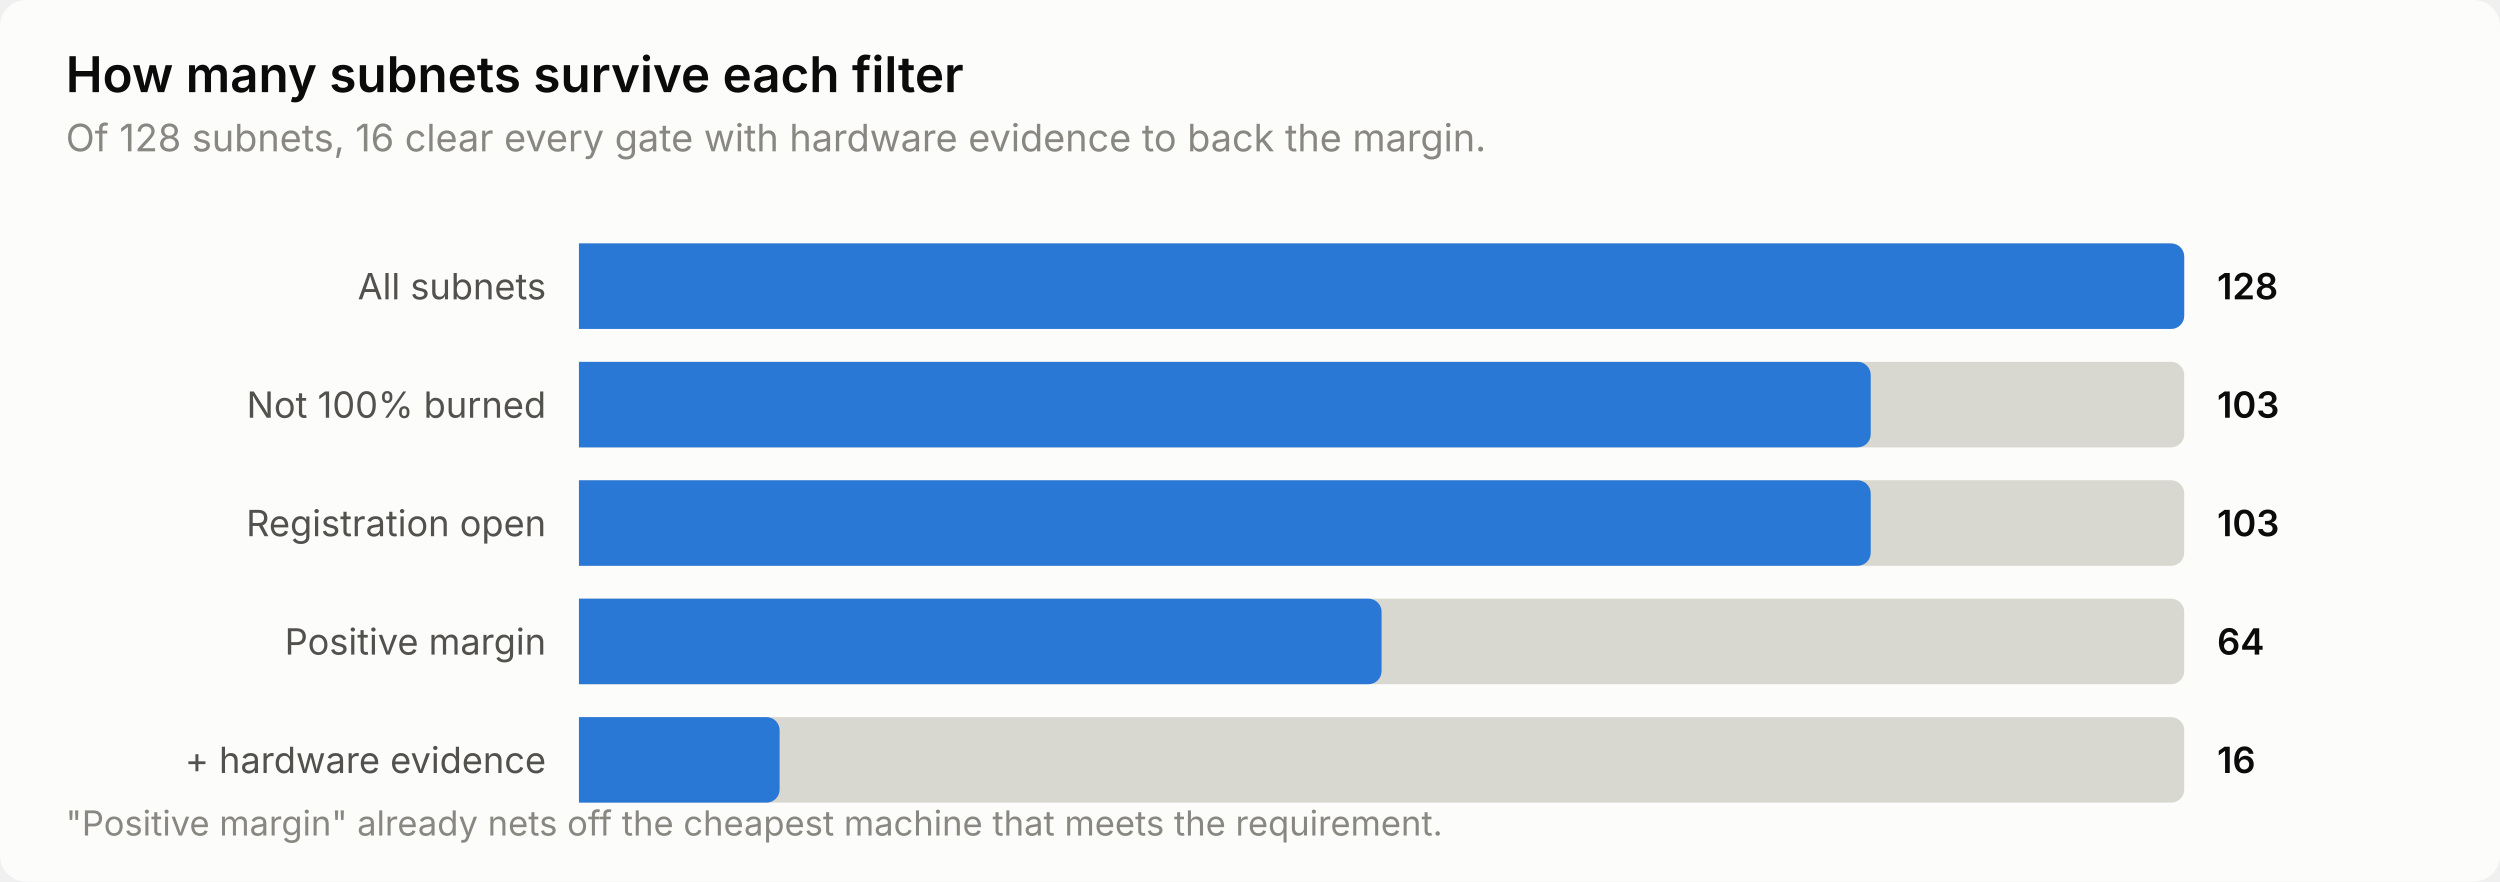
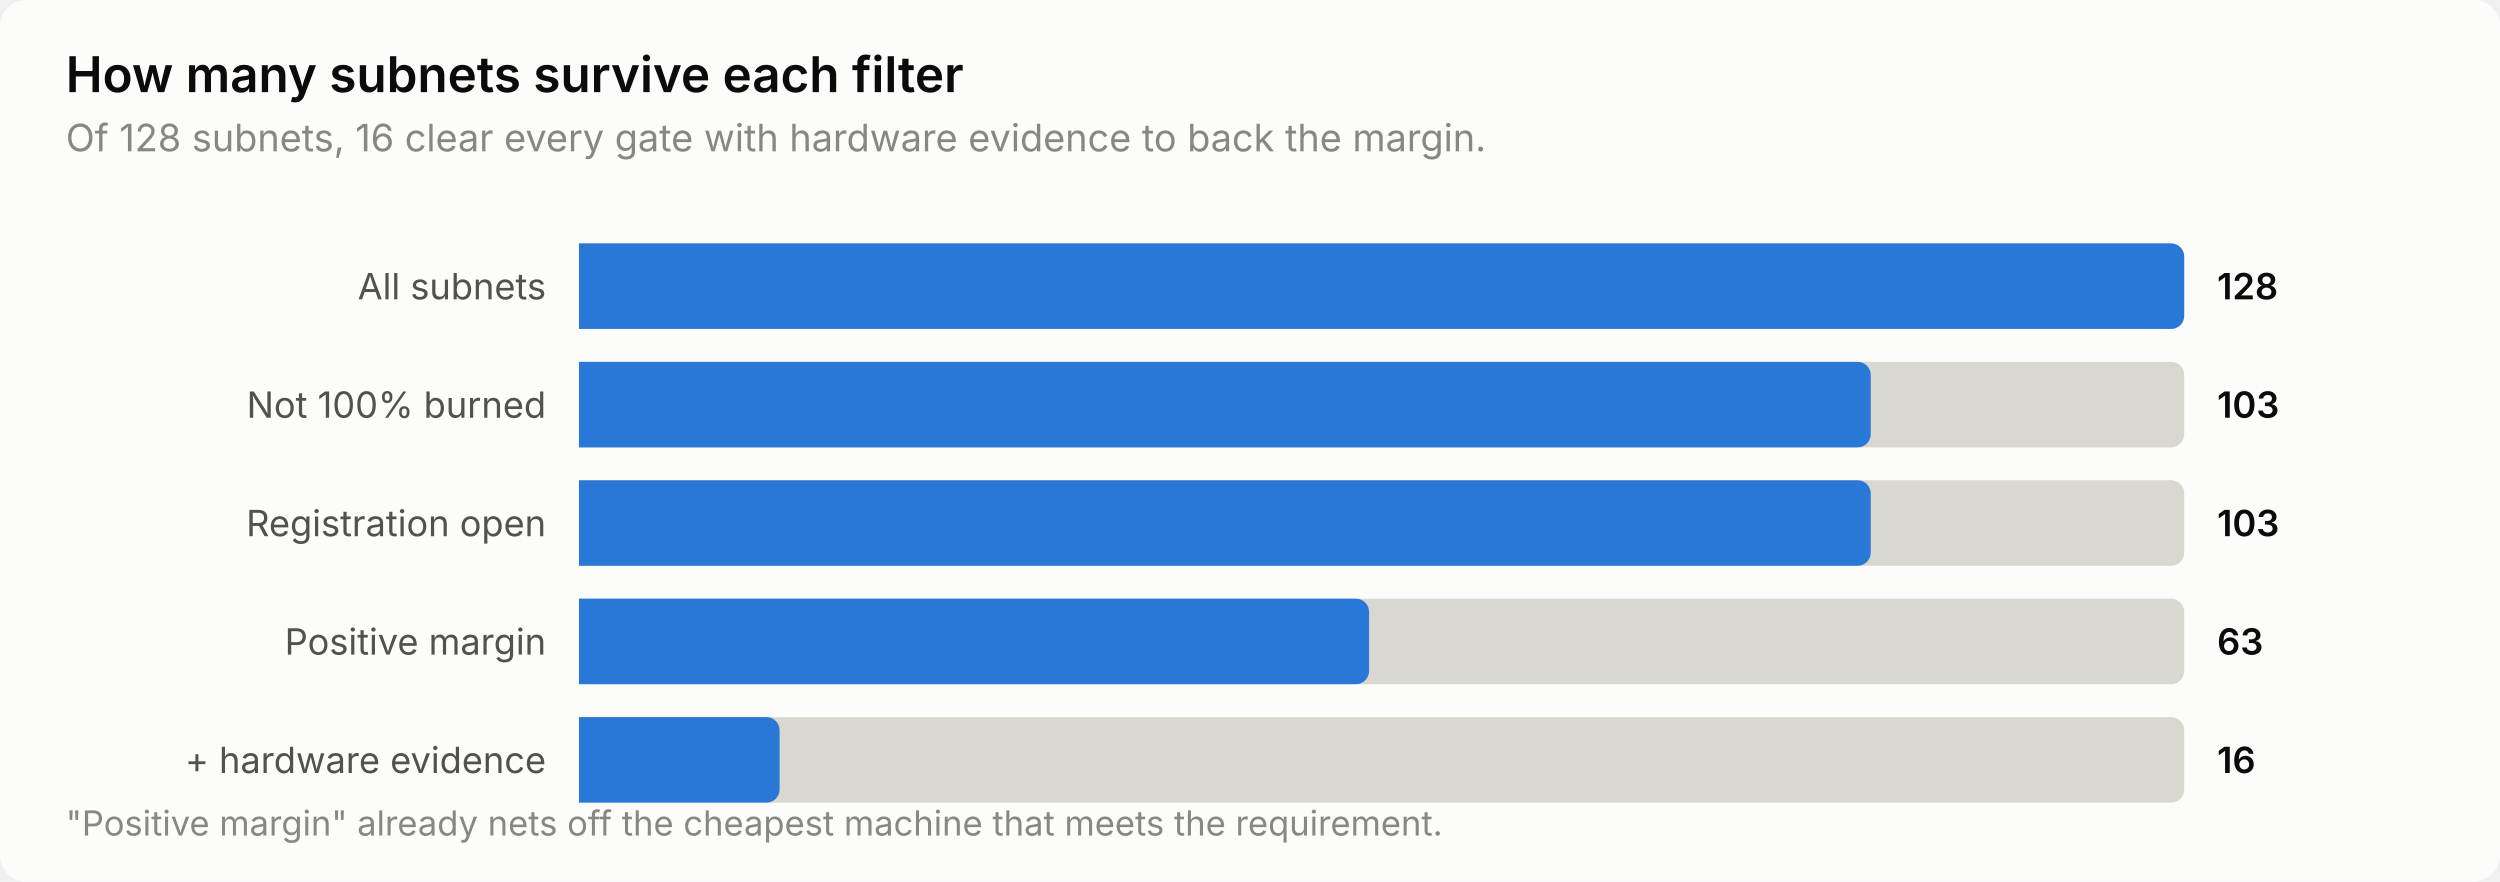
<svg xmlns="http://www.w3.org/2000/svg" width="760" height="268" viewBox="0 0 760 268" role="img" aria-label="How many subnets survive each filter">
  <style>
    text { font-family: system-ui, -apple-system, 'Segoe UI', sans-serif; }
    .t-title { font-size: 15px; font-weight: 600; }
    .t-sub { font-size: 11.5px; }
    .t-lab { font-size: 11px; }
    .t-val { font-size: 11px; font-weight: 600; font-variant-numeric: tabular-nums; }
    .t-tick { font-size: 10.5px; font-variant-numeric: tabular-nums; }

    .surface { fill: #fcfcfb; }
    .ink { fill: #0b0b0b; }
    .ink2 { fill: #52514e; }
    .muted { fill: #898781; }
    .grid { stroke: #e1e0d9; }
    .axis { stroke: #c3c2b7; }
    .accent { fill: #2a78d6; }
    .critical { fill: #d03b3b; }
    .deemph { fill: #d8d7d0; }

    @media (prefers-color-scheme: dark) {
      .surface { fill: #1a1a19; }
      .ink { fill: #ffffff; }
      .ink2 { fill: #c3c2b7; }
      .muted { fill: #898781; }
      .grid { stroke: #2c2c2a; }
      .axis { stroke: #383835; }
      .accent { fill: #3987e5; }
      .deemph { fill: #3a3a37; }
    }
</style>
  <rect class="surface" width="760" height="268" rx="8" />
  <text class="ink t-title" x="20" y="28">How many subnets survive each filter</text>
  <text class="muted t-sub" x="20" y="46">Of 128 subnets, 16 clear every gate with hardware evidence to back the margin.</text>
  <text class="ink2 t-lab" x="166" y="91" text-anchor="end">All subnets</text>
  <path class="deemph" d="M176.0,74.0 H660.0 a4.0,4.0 0 0 1 4.0,4.0 V96.0 a4.0,4.0 0 0 1 -4.0,4.0 H176.0 Z" />
  <path class="accent" d="M176.0,74.0 H660.0 a4.0,4.0 0 0 1 4.0,4.0 V96.0 a4.0,4.0 0 0 1 -4.0,4.0 H176.0 Z" />
  <text class="ink t-val" x="674" y="91">128</text>
  <text class="ink2 t-lab" x="166" y="127" text-anchor="end">Not 100% burned</text>
  <path class="deemph" d="M176.0,110.0 H660.0 a4.0,4.0 0 0 1 4.0,4.0 V132.0 a4.0,4.0 0 0 1 -4.0,4.0 H176.0 Z" />
  <path class="accent" d="M176.0,110.0 H564.7 a4.0,4.0 0 0 1 4.0,4.0 V132.0 a4.0,4.0 0 0 1 -4.0,4.0 H176.0 Z" />
  <text class="ink t-val" x="674" y="127">103</text>
  <text class="ink2 t-lab" x="166" y="163" text-anchor="end">Registration open</text>
  <path class="deemph" d="M176.0,146.0 H660.0 a4.0,4.0 0 0 1 4.0,4.0 V168.0 a4.0,4.0 0 0 1 -4.0,4.0 H176.0 Z" />
  <path class="accent" d="M176.0,146.0 H564.7 a4.0,4.0 0 0 1 4.0,4.0 V168.0 a4.0,4.0 0 0 1 -4.0,4.0 H176.0 Z" />
  <text class="ink t-val" x="674" y="163">103</text>
  <text class="ink2 t-lab" x="166" y="199" text-anchor="end">Positive margin</text>
  <path class="deemph" d="M176.0,182.0 H660.0 a4.0,4.0 0 0 1 4.0,4.0 V204.0 a4.0,4.0 0 0 1 -4.0,4.0 H176.0 Z" />
-   <path class="accent" d="M176.0,182.0 H416.0 a4.0,4.0 0 0 1 4.0,4.0 V204.0 a4.0,4.0 0 0 1 -4.0,4.0 H176.0 Z" />
-   <text class="ink t-val" x="674" y="199">64</text>
+   <path class="accent" d="M176.0,182.0 H412.2 a4.0,4.0 0 0 1 4.0,4.0 V204.0 a4.0,4.0 0 0 1 -4.0,4.0 H176.0 Z" />
+   <text class="ink t-val" x="674" y="199">63</text>
  <text class="ink2 t-lab" x="166" y="235" text-anchor="end">+ hardware evidence</text>
  <path class="deemph" d="M176.0,218.0 H660.0 a4.0,4.0 0 0 1 4.0,4.0 V240.0 a4.0,4.0 0 0 1 -4.0,4.0 H176.0 Z" />
  <path class="accent" d="M176.0,218.0 H233.0 a4.0,4.0 0 0 1 4.0,4.0 V240.0 a4.0,4.0 0 0 1 -4.0,4.0 H176.0 Z" />
  <text class="ink t-val" x="674" y="235">16</text>
  <text class="muted t-tick" x="20" y="254">"Positive margin" already nets off the cheapest machine that meets the requirement.</text>
</svg>
